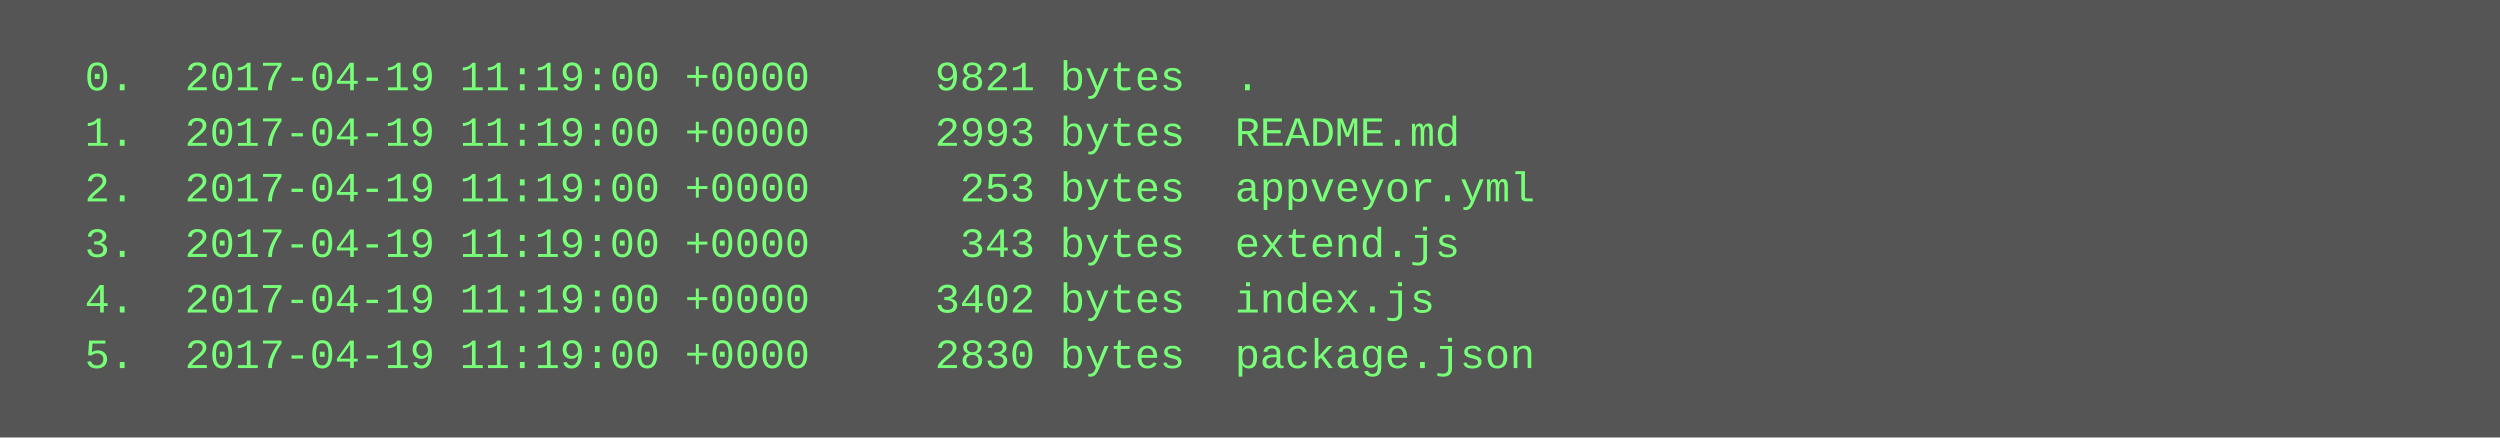
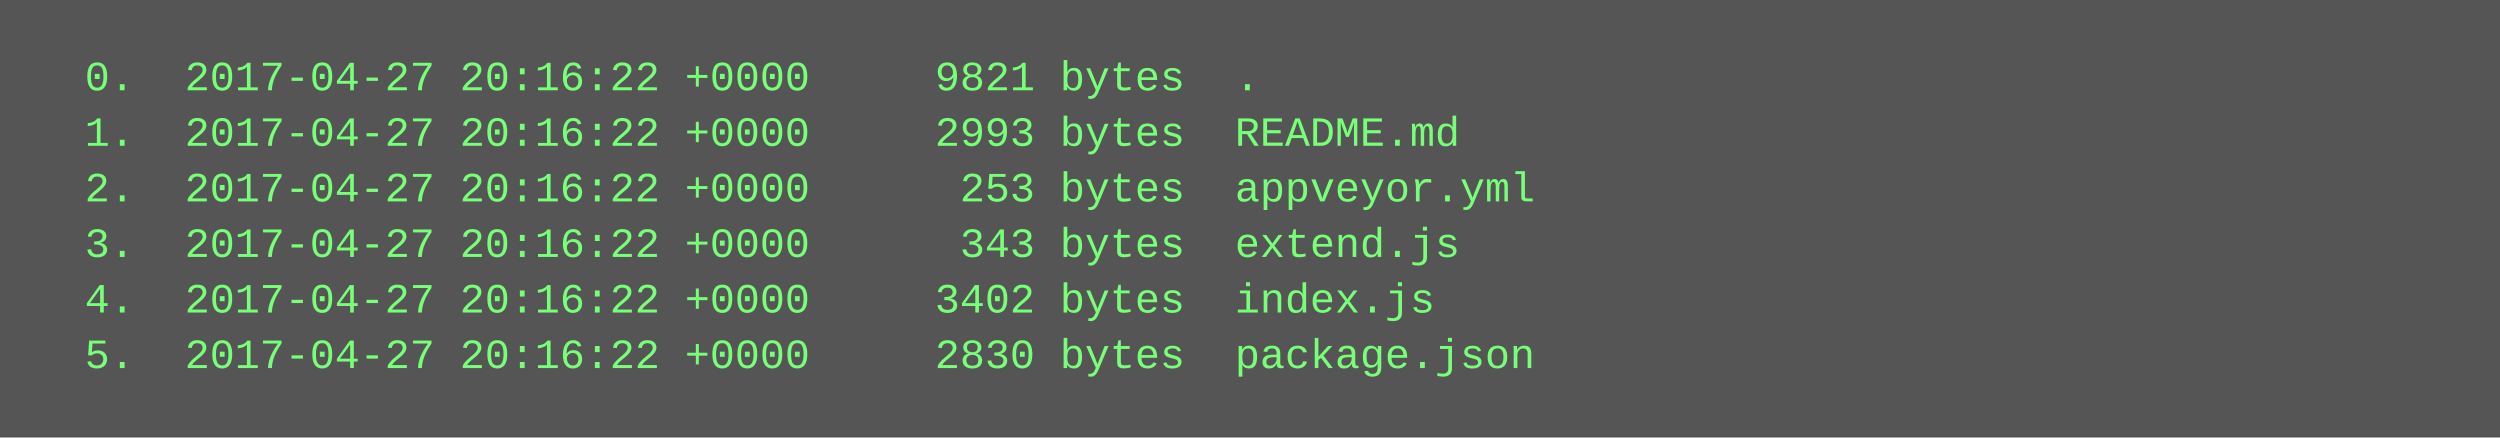
<svg xmlns="http://www.w3.org/2000/svg" height="126" width="720">
  <rect height="126" fill="#555" width="720" />
  <text fill="#7f7" font-family="Courier New" font-size="12" xml:space="preserve">
-     <tspan x="10" y="26">  0.  2017-04-19 11:19:00 +0000     9821 bytes  .</tspan>
-     <tspan x="10" y="42">  1.  2017-04-19 11:19:00 +0000     2993 bytes  README.md</tspan>
-     <tspan x="10" y="58">  2.  2017-04-19 11:19:00 +0000      253 bytes  appveyor.yml</tspan>
-     <tspan x="10" y="74">  3.  2017-04-19 11:19:00 +0000      343 bytes  extend.js</tspan>
-     <tspan x="10" y="90">  4.  2017-04-19 11:19:00 +0000     3402 bytes  index.js</tspan>
-     <tspan x="10" y="106">  5.  2017-04-19 11:19:00 +0000     2830 bytes  package.json</tspan>
+     <tspan x="10" y="26">  0.  2017-04-27 20:16:22 +0000     9821 bytes  .</tspan>
+     <tspan x="10" y="42">  1.  2017-04-27 20:16:22 +0000     2993 bytes  README.md</tspan>
+     <tspan x="10" y="58">  2.  2017-04-27 20:16:22 +0000      253 bytes  appveyor.yml</tspan>
+     <tspan x="10" y="74">  3.  2017-04-27 20:16:22 +0000      343 bytes  extend.js</tspan>
+     <tspan x="10" y="90">  4.  2017-04-27 20:16:22 +0000     3402 bytes  index.js</tspan>
+     <tspan x="10" y="106">  5.  2017-04-27 20:16:22 +0000     2830 bytes  package.json</tspan>
  </text>
</svg>
